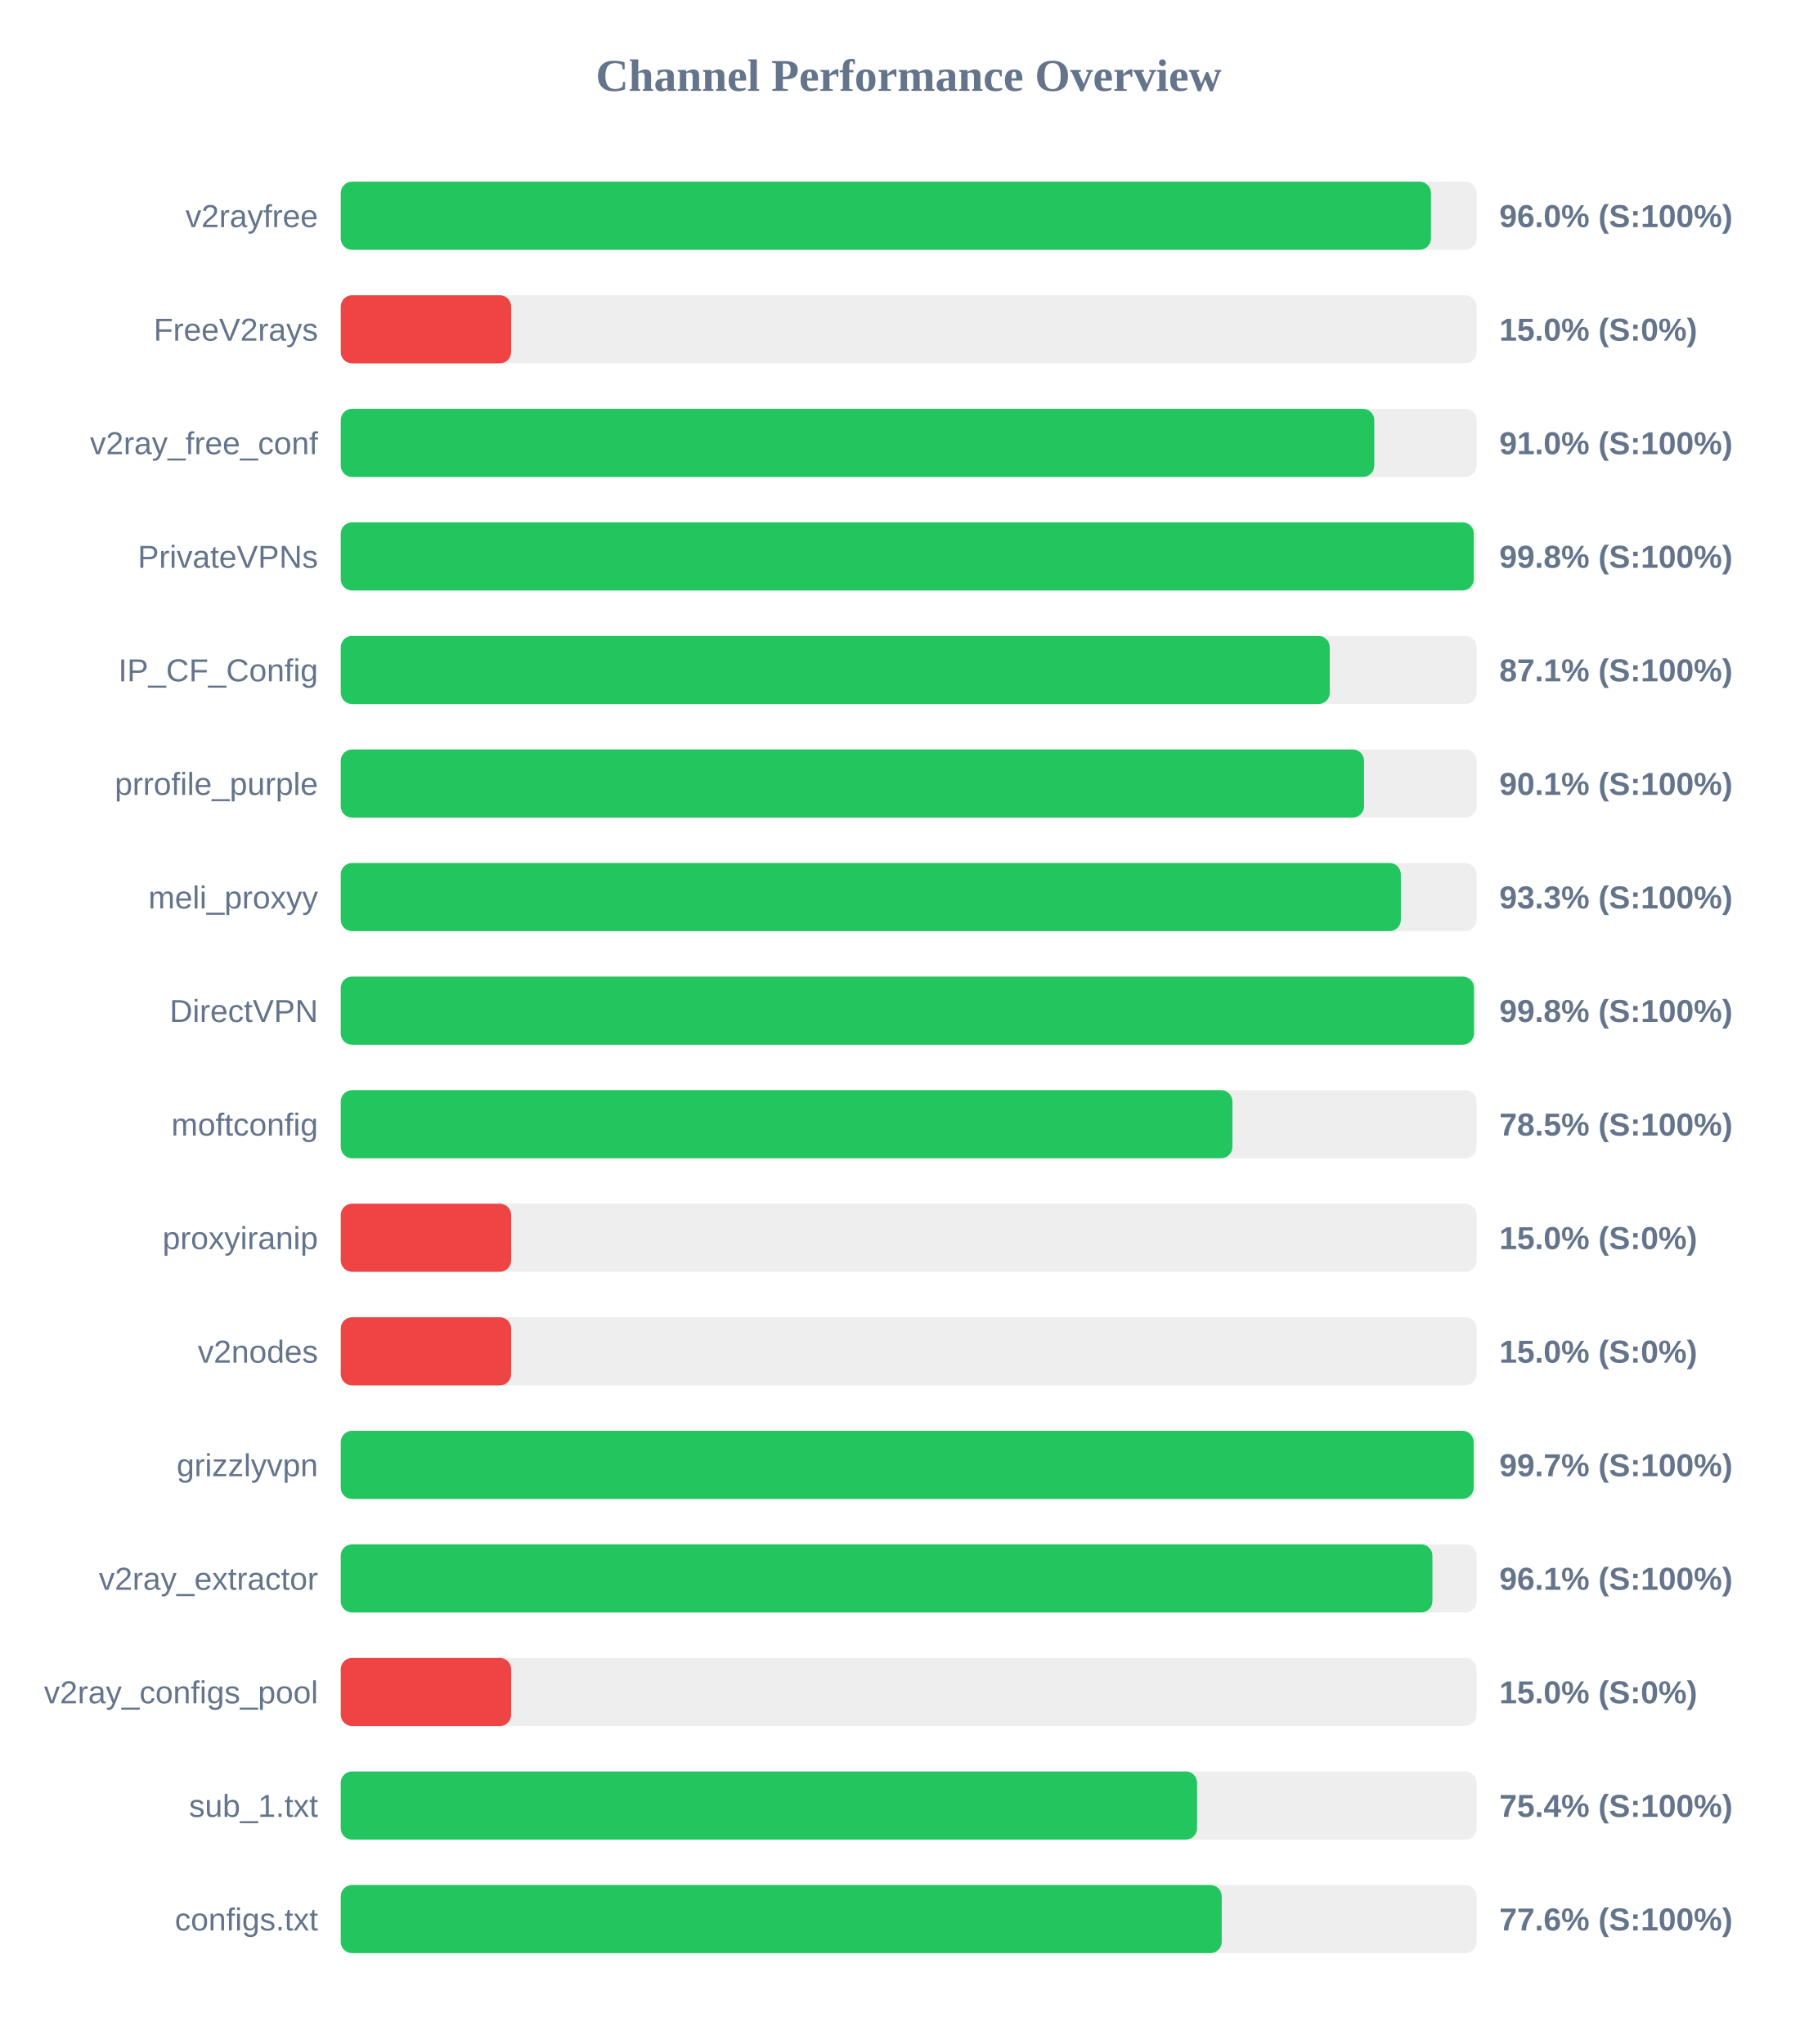
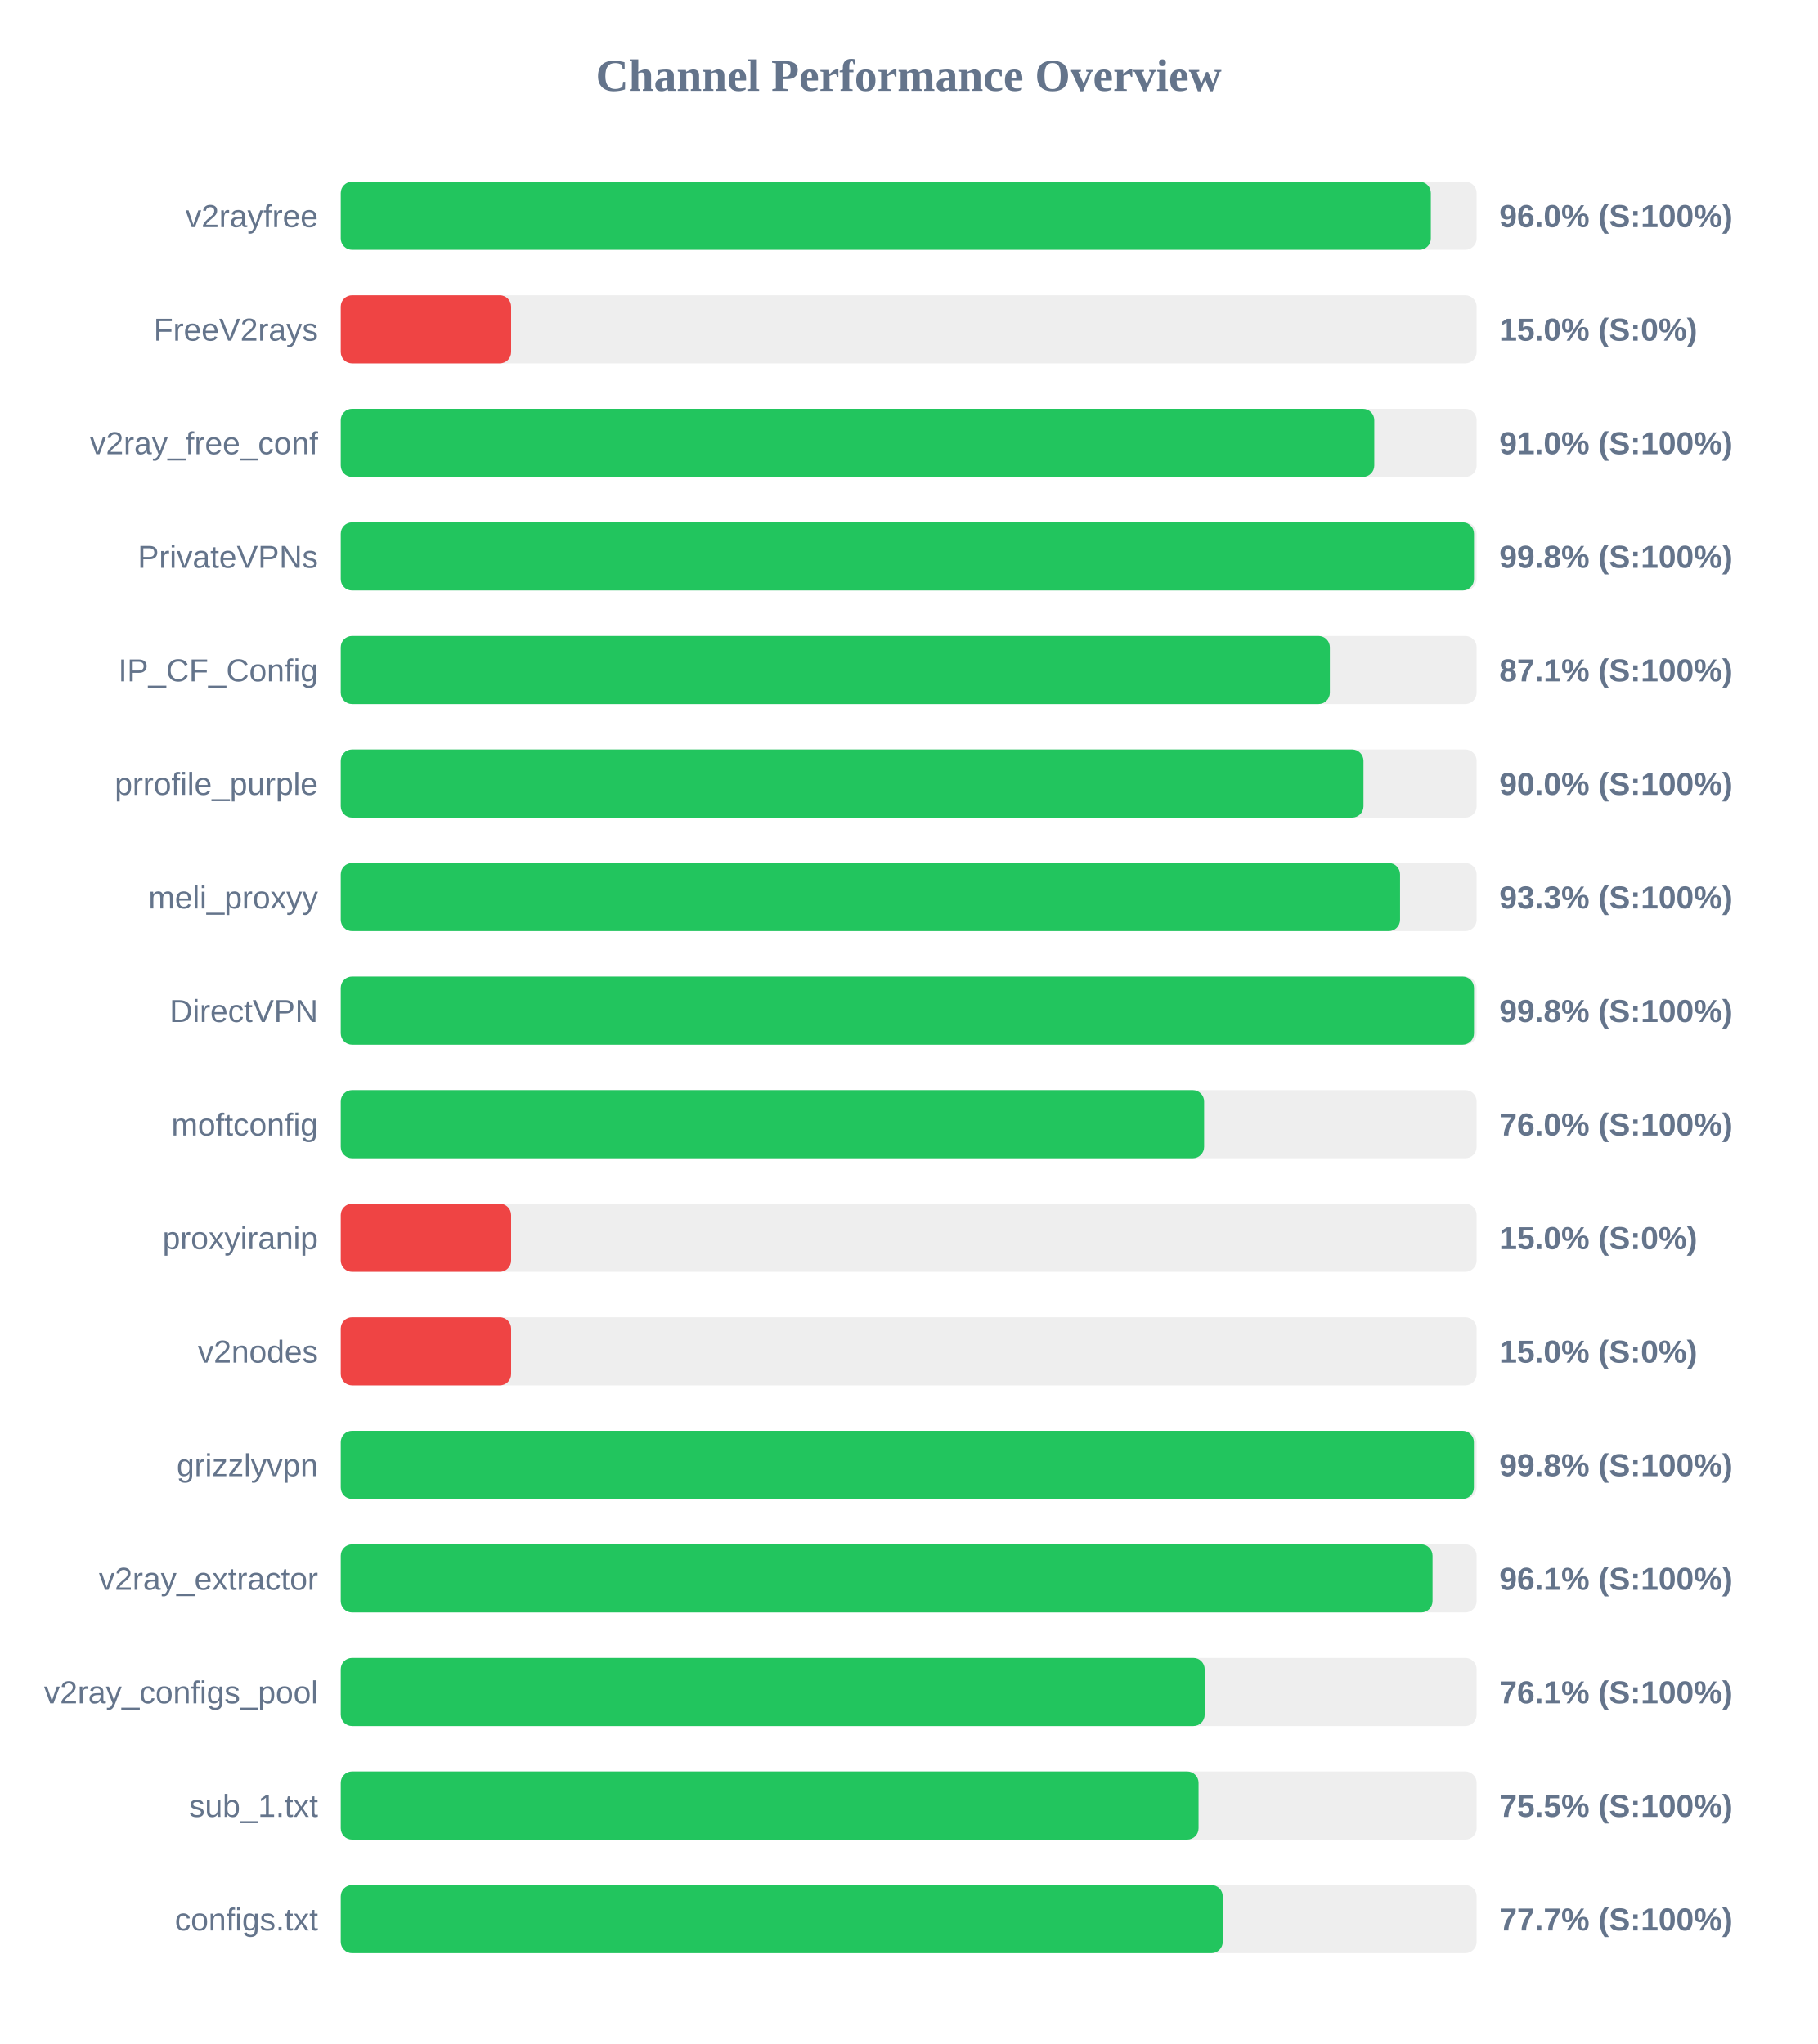
<svg xmlns="http://www.w3.org/2000/svg" width="800" height="900" version="1.1">
  <style>
        .row { font: 14px Arial; fill: #64748b; }
        .score { font: bold 14px Arial; fill: #64748b; }
    </style>
  <text x="400" y="40" text-anchor="middle" font-size="20px" font-weight="bold" fill="#64748b">Channel Performance Overview</text>
  <rect x="150" y="80" width="500" height="30" fill="#eee" rx="5" />
-   <rect x="150" y="80" width="479.9" height="30" fill="#22c55e" rx="5" />
+   <rect x="150" y="80" width="479.85" height="30" fill="#22c55e" rx="5" />
  <text x="140" y="100" text-anchor="end" class="row">v2rayfree</text>
  <text x="660" y="100" text-anchor="start" class="score">96.0% (S:100%)</text>
  <rect x="150" y="130" width="500" height="30" fill="#eee" rx="5" />
  <rect x="150" y="130" width="75.0" height="30" fill="#ef4444" rx="5" />
  <text x="140" y="150" text-anchor="end" class="row">FreeV2rays</text>
  <text x="660" y="150" text-anchor="start" class="score">15.0% (S:0%)</text>
  <rect x="150" y="180" width="500" height="30" fill="#eee" rx="5" />
  <rect x="150" y="180" width="454.95" height="30" fill="#22c55e" rx="5" />
  <text x="140" y="200" text-anchor="end" class="row">v2ray_free_conf</text>
  <text x="660" y="200" text-anchor="start" class="score">91.0% (S:100%)</text>
  <rect x="150" y="230" width="500" height="30" fill="#eee" rx="5" />
-   <rect x="150" y="230" width="498.75" height="30" fill="#22c55e" rx="5" />
+   <rect x="150" y="230" width="498.85" height="30" fill="#22c55e" rx="5" />
  <text x="140" y="250" text-anchor="end" class="row">PrivateVPNs</text>
  <text x="660" y="250" text-anchor="start" class="score">99.8% (S:100%)</text>
  <rect x="150" y="280" width="500" height="30" fill="#eee" rx="5" />
-   <rect x="150" y="280" width="435.35" height="30" fill="#22c55e" rx="5" />
+   <rect x="150" y="280" width="435.4" height="30" fill="#22c55e" rx="5" />
  <text x="140" y="300" text-anchor="end" class="row">IP_CF_Config</text>
  <text x="660" y="300" text-anchor="start" class="score">87.1% (S:100%)</text>
  <rect x="150" y="330" width="500" height="30" fill="#eee" rx="5" />
-   <rect x="150" y="330" width="450.45" height="30" fill="#22c55e" rx="5" />
+   <rect x="150" y="330" width="450.2" height="30" fill="#22c55e" rx="5" />
  <text x="140" y="350" text-anchor="end" class="row">prrofile_purple</text>
-   <text x="660" y="350" text-anchor="start" class="score">90.1% (S:100%)</text>
+   <text x="660" y="350" text-anchor="start" class="score">90.0% (S:100%)</text>
  <rect x="150" y="380" width="500" height="30" fill="#eee" rx="5" />
-   <rect x="150" y="380" width="466.65" height="30" fill="#22c55e" rx="5" />
+   <rect x="150" y="380" width="466.3" height="30" fill="#22c55e" rx="5" />
  <text x="140" y="400" text-anchor="end" class="row">meli_proxyy</text>
  <text x="660" y="400" text-anchor="start" class="score">93.3% (S:100%)</text>
  <rect x="150" y="430" width="500" height="30" fill="#eee" rx="5" />
  <rect x="150" y="430" width="498.85" height="30" fill="#22c55e" rx="5" />
  <text x="140" y="450" text-anchor="end" class="row">DirectVPN</text>
  <text x="660" y="450" text-anchor="start" class="score">99.8% (S:100%)</text>
  <rect x="150" y="480" width="500" height="30" fill="#eee" rx="5" />
-   <rect x="150" y="480" width="392.5" height="30" fill="#22c55e" rx="5" />
+   <rect x="150" y="480" width="380.05" height="30" fill="#22c55e" rx="5" />
  <text x="140" y="500" text-anchor="end" class="row">moftconfig</text>
-   <text x="660" y="500" text-anchor="start" class="score">78.5% (S:100%)</text>
+   <text x="660" y="500" text-anchor="start" class="score">76.0% (S:100%)</text>
  <rect x="150" y="530" width="500" height="30" fill="#eee" rx="5" />
  <rect x="150" y="530" width="75.0" height="30" fill="#ef4444" rx="5" />
  <text x="140" y="550" text-anchor="end" class="row">proxyiranip</text>
  <text x="660" y="550" text-anchor="start" class="score">15.0% (S:0%)</text>
  <rect x="150" y="580" width="500" height="30" fill="#eee" rx="5" />
  <rect x="150" y="580" width="75.0" height="30" fill="#ef4444" rx="5" />
  <text x="140" y="600" text-anchor="end" class="row">v2nodes</text>
  <text x="660" y="600" text-anchor="start" class="score">15.0% (S:0%)</text>
  <rect x="150" y="630" width="500" height="30" fill="#eee" rx="5" />
-   <rect x="150" y="630" width="498.7" height="30" fill="#22c55e" rx="5" />
+   <rect x="150" y="630" width="498.8" height="30" fill="#22c55e" rx="5" />
  <text x="140" y="650" text-anchor="end" class="row">grizzlyvpn</text>
-   <text x="660" y="650" text-anchor="start" class="score">99.7% (S:100%)</text>
+   <text x="660" y="650" text-anchor="start" class="score">99.8% (S:100%)</text>
  <rect x="150" y="680" width="500" height="30" fill="#eee" rx="5" />
-   <rect x="150" y="680" width="480.55" height="30" fill="#22c55e" rx="5" />
+   <rect x="150" y="680" width="480.6" height="30" fill="#22c55e" rx="5" />
  <text x="140" y="700" text-anchor="end" class="row">v2ray_extractor</text>
  <text x="660" y="700" text-anchor="start" class="score">96.1% (S:100%)</text>
  <rect x="150" y="730" width="500" height="30" fill="#eee" rx="5" />
-   <rect x="150" y="730" width="75.0" height="30" fill="#ef4444" rx="5" />
+   <rect x="150" y="730" width="380.3" height="30" fill="#22c55e" rx="5" />
  <text x="140" y="750" text-anchor="end" class="row">v2ray_configs_pool</text>
-   <text x="660" y="750" text-anchor="start" class="score">15.0% (S:0%)</text>
+   <text x="660" y="750" text-anchor="start" class="score">76.1% (S:100%)</text>
  <rect x="150" y="780" width="500" height="30" fill="#eee" rx="5" />
-   <rect x="150" y="780" width="376.95" height="30" fill="#22c55e" rx="5" />
+   <rect x="150" y="780" width="377.6" height="30" fill="#22c55e" rx="5" />
  <text x="140" y="800" text-anchor="end" class="row">sub_1.txt</text>
-   <text x="660" y="800" text-anchor="start" class="score">75.4% (S:100%)</text>
+   <text x="660" y="800" text-anchor="start" class="score">75.5% (S:100%)</text>
  <rect x="150" y="830" width="500" height="30" fill="#eee" rx="5" />
-   <rect x="150" y="830" width="387.8" height="30" fill="#22c55e" rx="5" />
+   <rect x="150" y="830" width="388.25" height="30" fill="#22c55e" rx="5" />
  <text x="140" y="850" text-anchor="end" class="row">configs.txt</text>
-   <text x="660" y="850" text-anchor="start" class="score">77.6% (S:100%)</text>
+   <text x="660" y="850" text-anchor="start" class="score">77.7% (S:100%)</text>
</svg>
